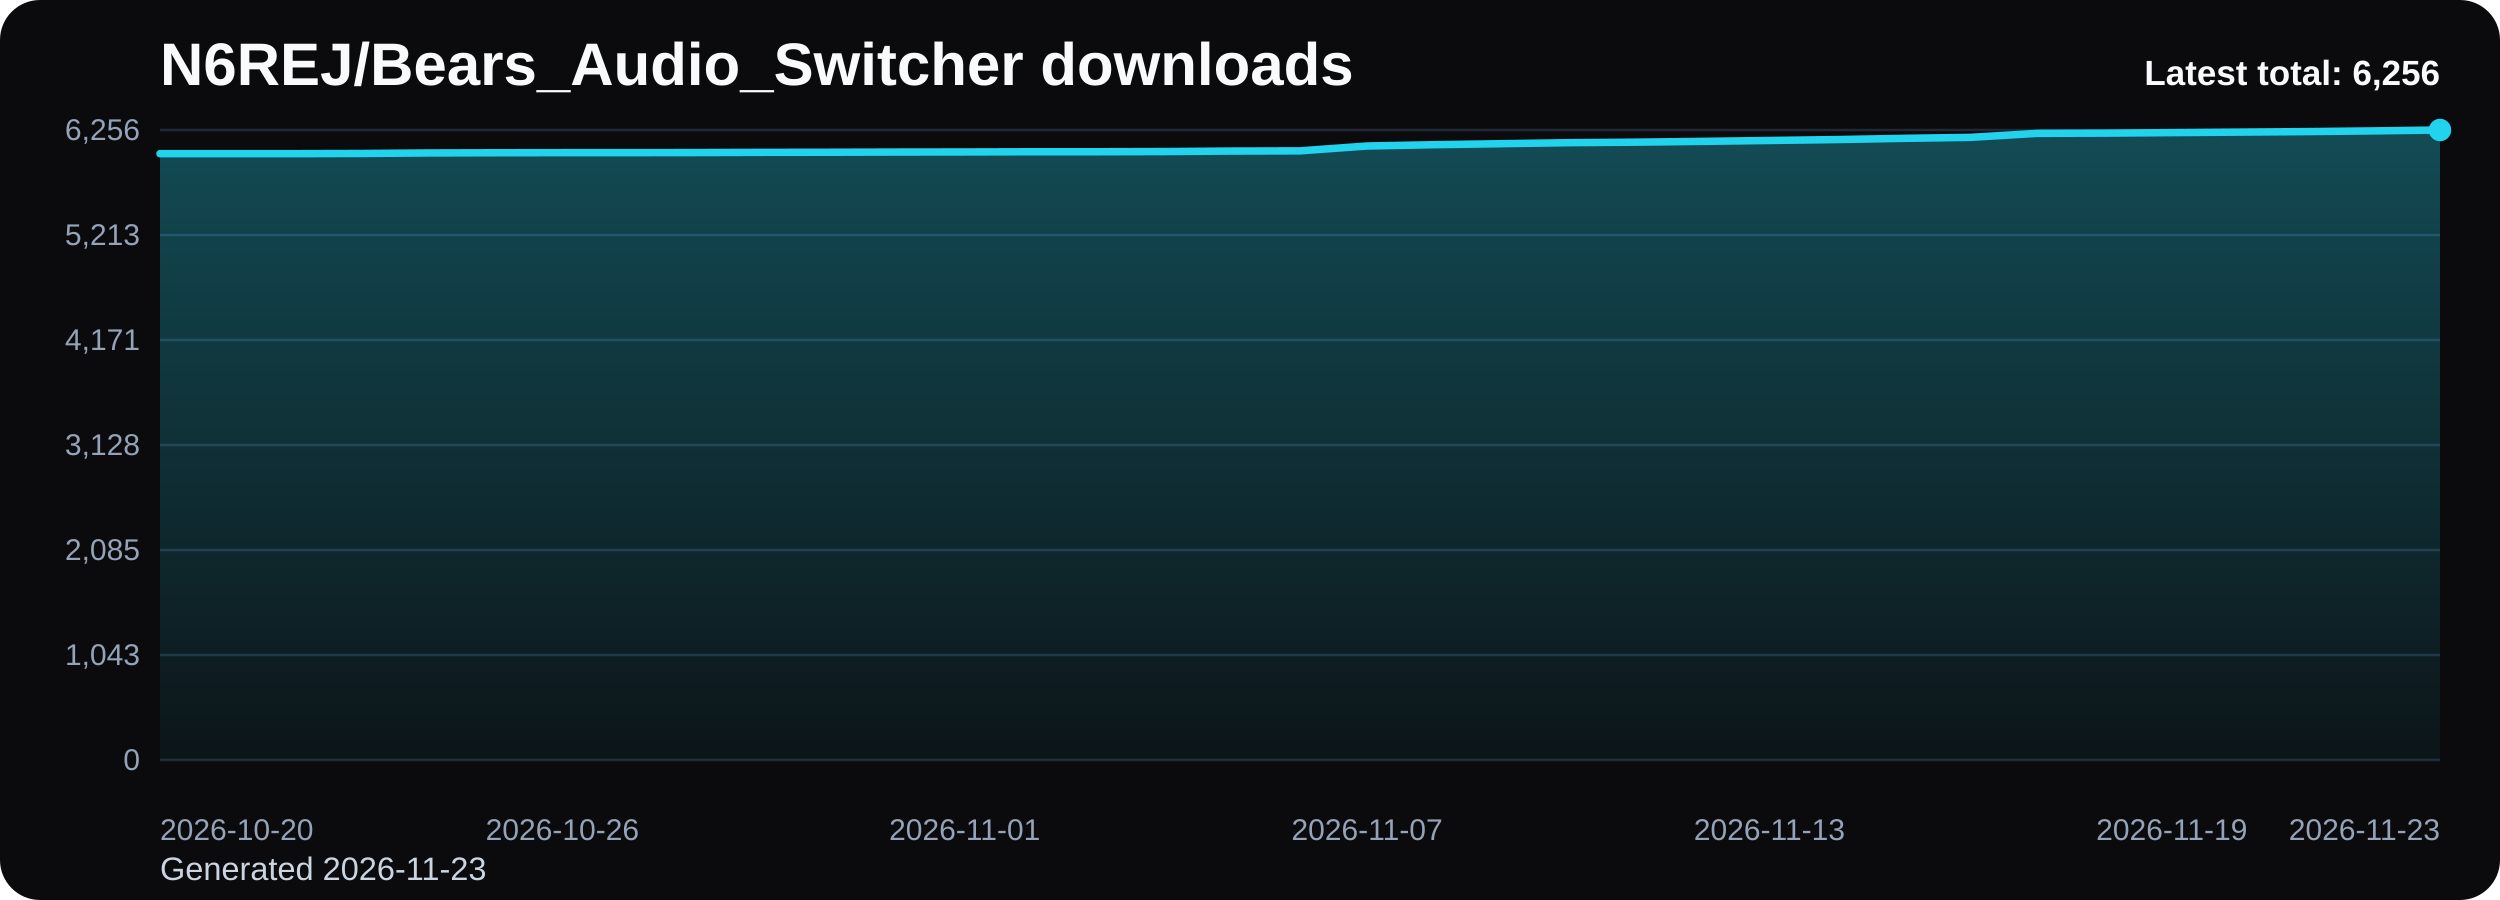
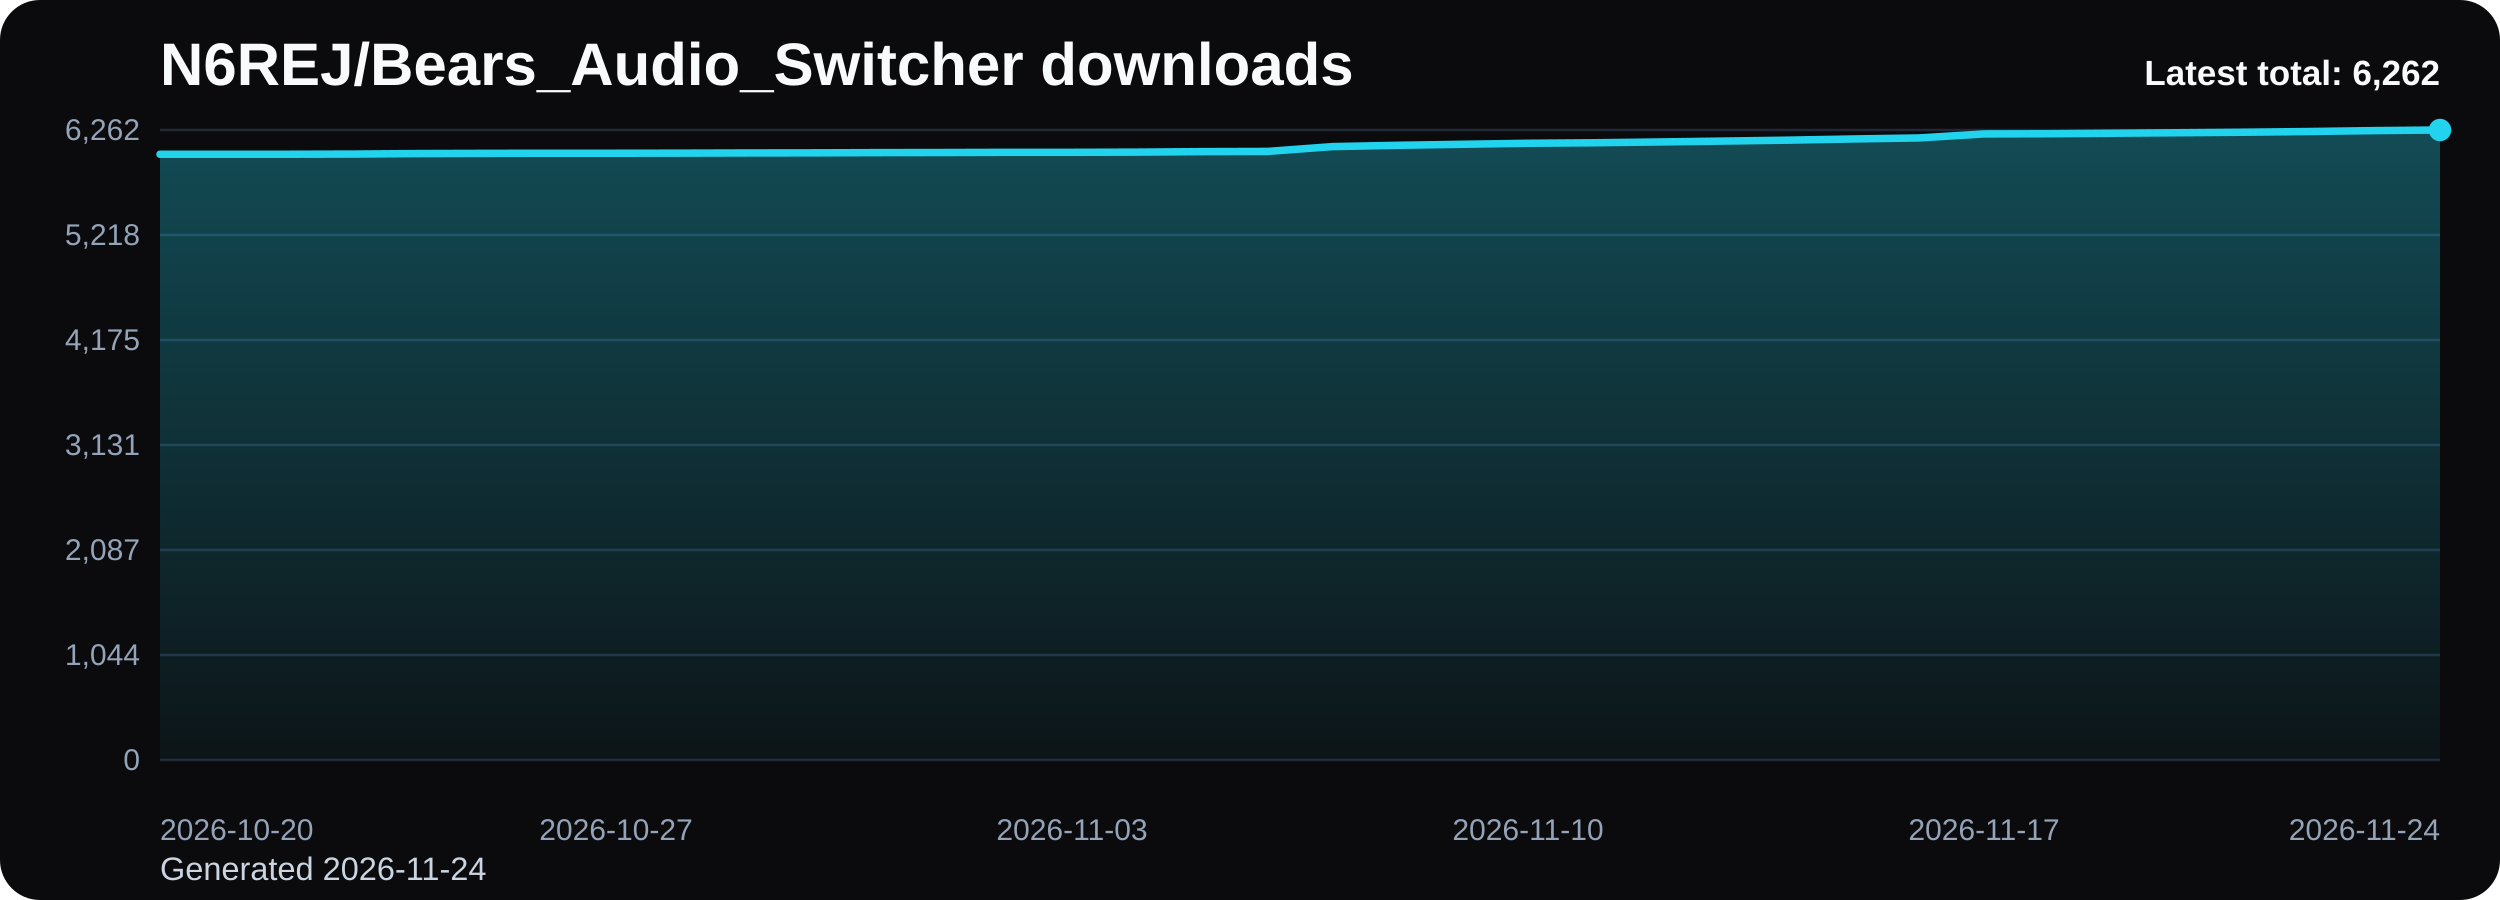
<svg xmlns="http://www.w3.org/2000/svg" viewBox="0 0 1000 360" role="img" aria-label="N6REJ/Bears_Audio_Switcher downloads chart">
  <defs>
    <linearGradient id="fill-total-trend-black" x1="0" y1="0" x2="0" y2="1">
      <stop offset="0%" stop-color="#22d3ee" stop-opacity="0.32" />
      <stop offset="100%" stop-color="#22d3ee" stop-opacity="0.05" />
    </linearGradient>
    <style>
      .bg { fill: #0b0b0d; }
      .title { font: 700 24px Arial, sans-serif; fill: #f8fafc; }
      .sub { font: 400 13px Arial, sans-serif; fill: #cbd5e1; }
      .grid { stroke: #1f2937; stroke-width: 1; }
      .axis { font: 400 12px Arial, sans-serif; fill: #94a3b8; }
      .line { fill: none; stroke: #22d3ee; stroke-width: 3; stroke-linecap: round; stroke-linejoin: round; }
      .dot { fill: #22d3ee; }
      .value { font: 600 11px Arial, sans-serif; fill: #cbd5e1; }
      .latest { font: 700 14px Arial, sans-serif; fill: #f8fafc; }
    </style>
  </defs>
  <rect class="bg" x="0" y="0" width="1000" height="360" rx="16" />
  <text class="title" x="64" y="34">N6REJ/Bears_Audio_Switcher downloads</text>
-   <text class="sub" x="64" y="352">Generated 2026-11-23</text>
+   <text class="sub" x="64" y="352">Generated 2026-11-24</text>
  <line x1="64" y1="52.00" x2="976" y2="52.00" class="grid" />
-   <text x="56" y="56.00" text-anchor="end" class="axis">6,256</text>
+   <text x="56" y="56.00" text-anchor="end" class="axis">6,262</text>
  <line x1="64" y1="94.00" x2="976" y2="94.00" class="grid" />
-   <text x="56" y="98.00" text-anchor="end" class="axis">5,213</text>
+   <text x="56" y="98.00" text-anchor="end" class="axis">5,218</text>
  <line x1="64" y1="136.00" x2="976" y2="136.00" class="grid" />
-   <text x="56" y="140.00" text-anchor="end" class="axis">4,171</text>
+   <text x="56" y="140.00" text-anchor="end" class="axis">4,175</text>
  <line x1="64" y1="178.00" x2="976" y2="178.00" class="grid" />
-   <text x="56" y="182.00" text-anchor="end" class="axis">3,128</text>
+   <text x="56" y="182.00" text-anchor="end" class="axis">3,131</text>
  <line x1="64" y1="220.00" x2="976" y2="220.00" class="grid" />
-   <text x="56" y="224.00" text-anchor="end" class="axis">2,085</text>
+   <text x="56" y="224.00" text-anchor="end" class="axis">2,087</text>
  <line x1="64" y1="262.00" x2="976" y2="262.00" class="grid" />
-   <text x="56" y="266.00" text-anchor="end" class="axis">1,043</text>
+   <text x="56" y="266.00" text-anchor="end" class="axis">1,044</text>
  <line x1="64" y1="304.00" x2="976" y2="304.00" class="grid" />
  <text x="56" y="308.00" text-anchor="end" class="axis">0</text>
-   <path d="M 64.00 304 L 64.00 61.47 L 90.82 61.47 L 117.65 61.47 L 144.47 61.39 L 171.29 61.18 L 198.12 61.10 L 224.94 61.06 L 251.76 61.06 L 278.59 61.02 L 305.41 60.94 L 332.24 60.90 L 359.06 60.82 L 385.88 60.78 L 412.71 60.70 L 439.53 60.70 L 466.35 60.62 L 493.18 60.42 L 520.00 60.34 L 546.82 58.40 L 573.65 57.88 L 600.47 57.48 L 627.29 57.08 L 654.12 56.87 L 680.94 56.55 L 707.76 56.19 L 734.59 55.83 L 761.41 55.34 L 788.24 54.94 L 815.06 53.33 L 841.88 53.25 L 868.71 53.05 L 895.53 52.85 L 922.35 52.64 L 949.18 52.36 L 976.00 52.00 L 976.00 304 Z" fill="url(#fill-total-trend-black)" />
-   <polyline class="line" points="64.00,61.47 90.82,61.47 117.65,61.47 144.47,61.39 171.29,61.18 198.12,61.10 224.94,61.06 251.76,61.06 278.59,61.02 305.41,60.94 332.24,60.90 359.06,60.82 385.88,60.78 412.71,60.70 439.53,60.70 466.35,60.62 493.18,60.42 520.00,60.34 546.82,58.40 573.65,57.88 600.47,57.48 627.29,57.08 654.12,56.87 680.94,56.55 707.76,56.19 734.59,55.83 761.41,55.34 788.24,54.94 815.06,53.33 841.88,53.25 868.71,53.05 895.53,52.85 922.35,52.64 949.18,52.36 976.00,52.00" />
+   <path d="M 64.00 304 L 64.00 61.70 L 90.06 61.70 L 116.11 61.70 L 142.17 61.62 L 168.23 61.42 L 194.29 61.34 L 220.34 61.30 L 246.40 61.30 L 272.46 61.26 L 298.51 61.18 L 324.57 61.14 L 350.63 61.05 L 376.69 61.01 L 402.74 60.93 L 428.80 60.93 L 454.86 60.85 L 480.91 60.65 L 506.97 60.57 L 533.03 58.64 L 559.09 58.12 L 585.14 57.71 L 611.20 57.31 L 637.26 57.11 L 663.31 56.79 L 689.37 56.43 L 715.43 56.06 L 741.49 55.58 L 767.54 55.18 L 793.60 53.57 L 819.66 53.49 L 845.71 53.29 L 871.77 53.09 L 897.83 52.89 L 923.89 52.60 L 949.94 52.24 L 976.00 52.00 L 976.00 304 Z" fill="url(#fill-total-trend-black)" />
+   <polyline class="line" points="64.00,61.70 90.06,61.70 116.11,61.70 142.17,61.62 168.23,61.42 194.29,61.34 220.34,61.30 246.40,61.30 272.46,61.26 298.51,61.18 324.57,61.14 350.63,61.05 376.69,61.01 402.74,60.93 428.80,60.93 454.86,60.85 480.91,60.65 506.97,60.57 533.03,58.64 559.09,58.12 585.14,57.71 611.20,57.31 637.26,57.11 663.31,56.79 689.37,56.43 715.43,56.06 741.49,55.58 767.54,55.18 793.60,53.57 819.66,53.49 845.71,53.29 871.77,53.09 897.83,52.89 923.89,52.60 949.94,52.24 976.00,52.00" />
  <circle class="dot" cx="976.00" cy="52.00" r="4.5" />
  <text class="axis" x="64.00" y="336" text-anchor="start">2026-10-20</text>
-   <text class="axis" x="224.94" y="336" text-anchor="middle">2026-10-26</text>
-   <text class="axis" x="385.88" y="336" text-anchor="middle">2026-11-01</text>
-   <text class="axis" x="546.82" y="336" text-anchor="middle">2026-11-07</text>
-   <text class="axis" x="707.76" y="336" text-anchor="middle">2026-11-13</text>
-   <text class="axis" x="868.71" y="336" text-anchor="middle">2026-11-19</text>
-   <text class="axis" x="976.00" y="336" text-anchor="end">2026-11-23</text>
-   <text class="latest" x="976" y="34" text-anchor="end">Latest total: 6,256</text>
+   <text class="axis" x="246.40" y="336" text-anchor="middle">2026-10-27</text>
+   <text class="axis" x="428.80" y="336" text-anchor="middle">2026-11-03</text>
+   <text class="axis" x="611.20" y="336" text-anchor="middle">2026-11-10</text>
+   <text class="axis" x="793.60" y="336" text-anchor="middle">2026-11-17</text>
+   <text class="axis" x="976.00" y="336" text-anchor="end">2026-11-24</text>
+   <text class="latest" x="976" y="34" text-anchor="end">Latest total: 6,262</text>
</svg>
